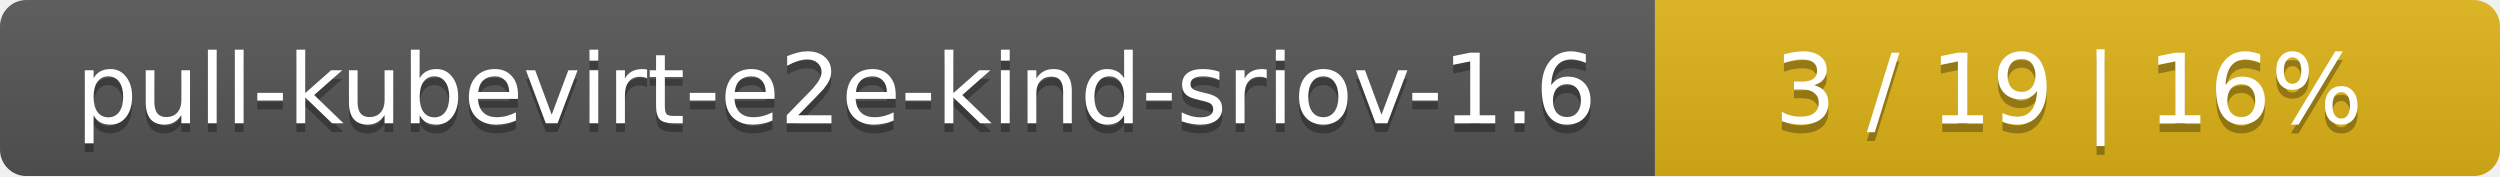
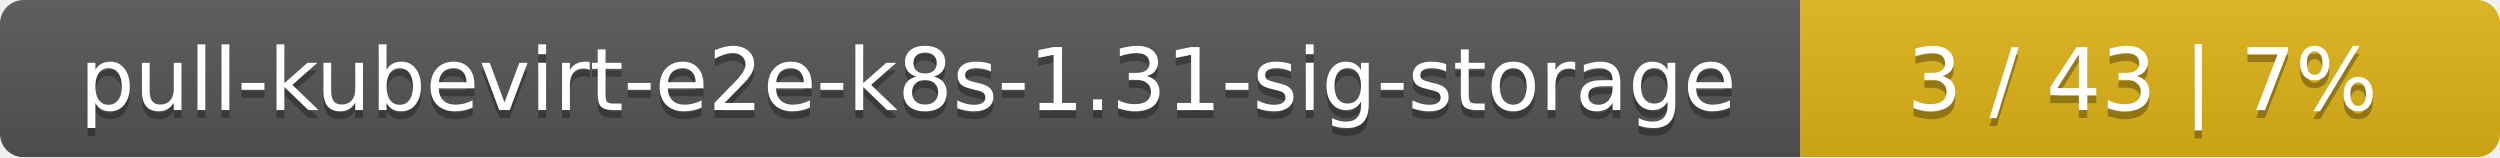
- <svg xmlns="http://www.w3.org/2000/svg" width="284" height="20">
+ <svg xmlns="http://www.w3.org/2000/svg" width="318" height="20">
  <linearGradient id="smooth" x2="0" y2="100%">
    <stop offset="0" stop-color="#bbb" stop-opacity=".1" />
    <stop offset="1" stop-opacity=".1" />
  </linearGradient>
  <mask id="round">
-     <rect width="284" height="20" rx="3" fill="#fff" />
+     <rect width="318" height="20" rx="3" fill="#fff" />
  </mask>
  <g mask="url(#round)">
-     <rect width="188" height="20" fill="#555" />
-     <rect x="188" width="96" height="20" fill="#dfb317" />
-     <rect width="284" height="20" fill="url(#smooth)" />
+     <rect width="229" height="20" fill="#555" />
+     <rect x="229" width="89" height="20" fill="#dfb317" />
+     <rect width="318" height="20" fill="url(#smooth)" />
  </g>
  <g fill="#fff" text-anchor="middle" font-family="DejaVu Sans,Verdana,Geneva,sans-serif" font-size="11">
-     <text x="95" y="15" fill="#010101" fill-opacity=".3">pull-kubevirt-e2e-kind-sriov-1.6</text>
-     <text x="95" y="14">pull-kubevirt-e2e-kind-sriov-1.6</text>
-     <text x="235" y="15" fill="#010101" fill-opacity=".3">3 / 19    |    16%</text>
-     <text x="235" y="14">3 / 19    |    16%</text>
+     <text x="115.5" y="15" fill="#010101" fill-opacity=".3">pull-kubevirt-e2e-k8s-1.31-sig-storage</text>
+     <text x="115.5" y="14">pull-kubevirt-e2e-k8s-1.31-sig-storage</text>
+     <text x="272.5" y="15" fill="#010101" fill-opacity=".3">3 / 43    |    7%</text>
+     <text x="272.5" y="14">3 / 43    |    7%</text>
  </g>
</svg>
